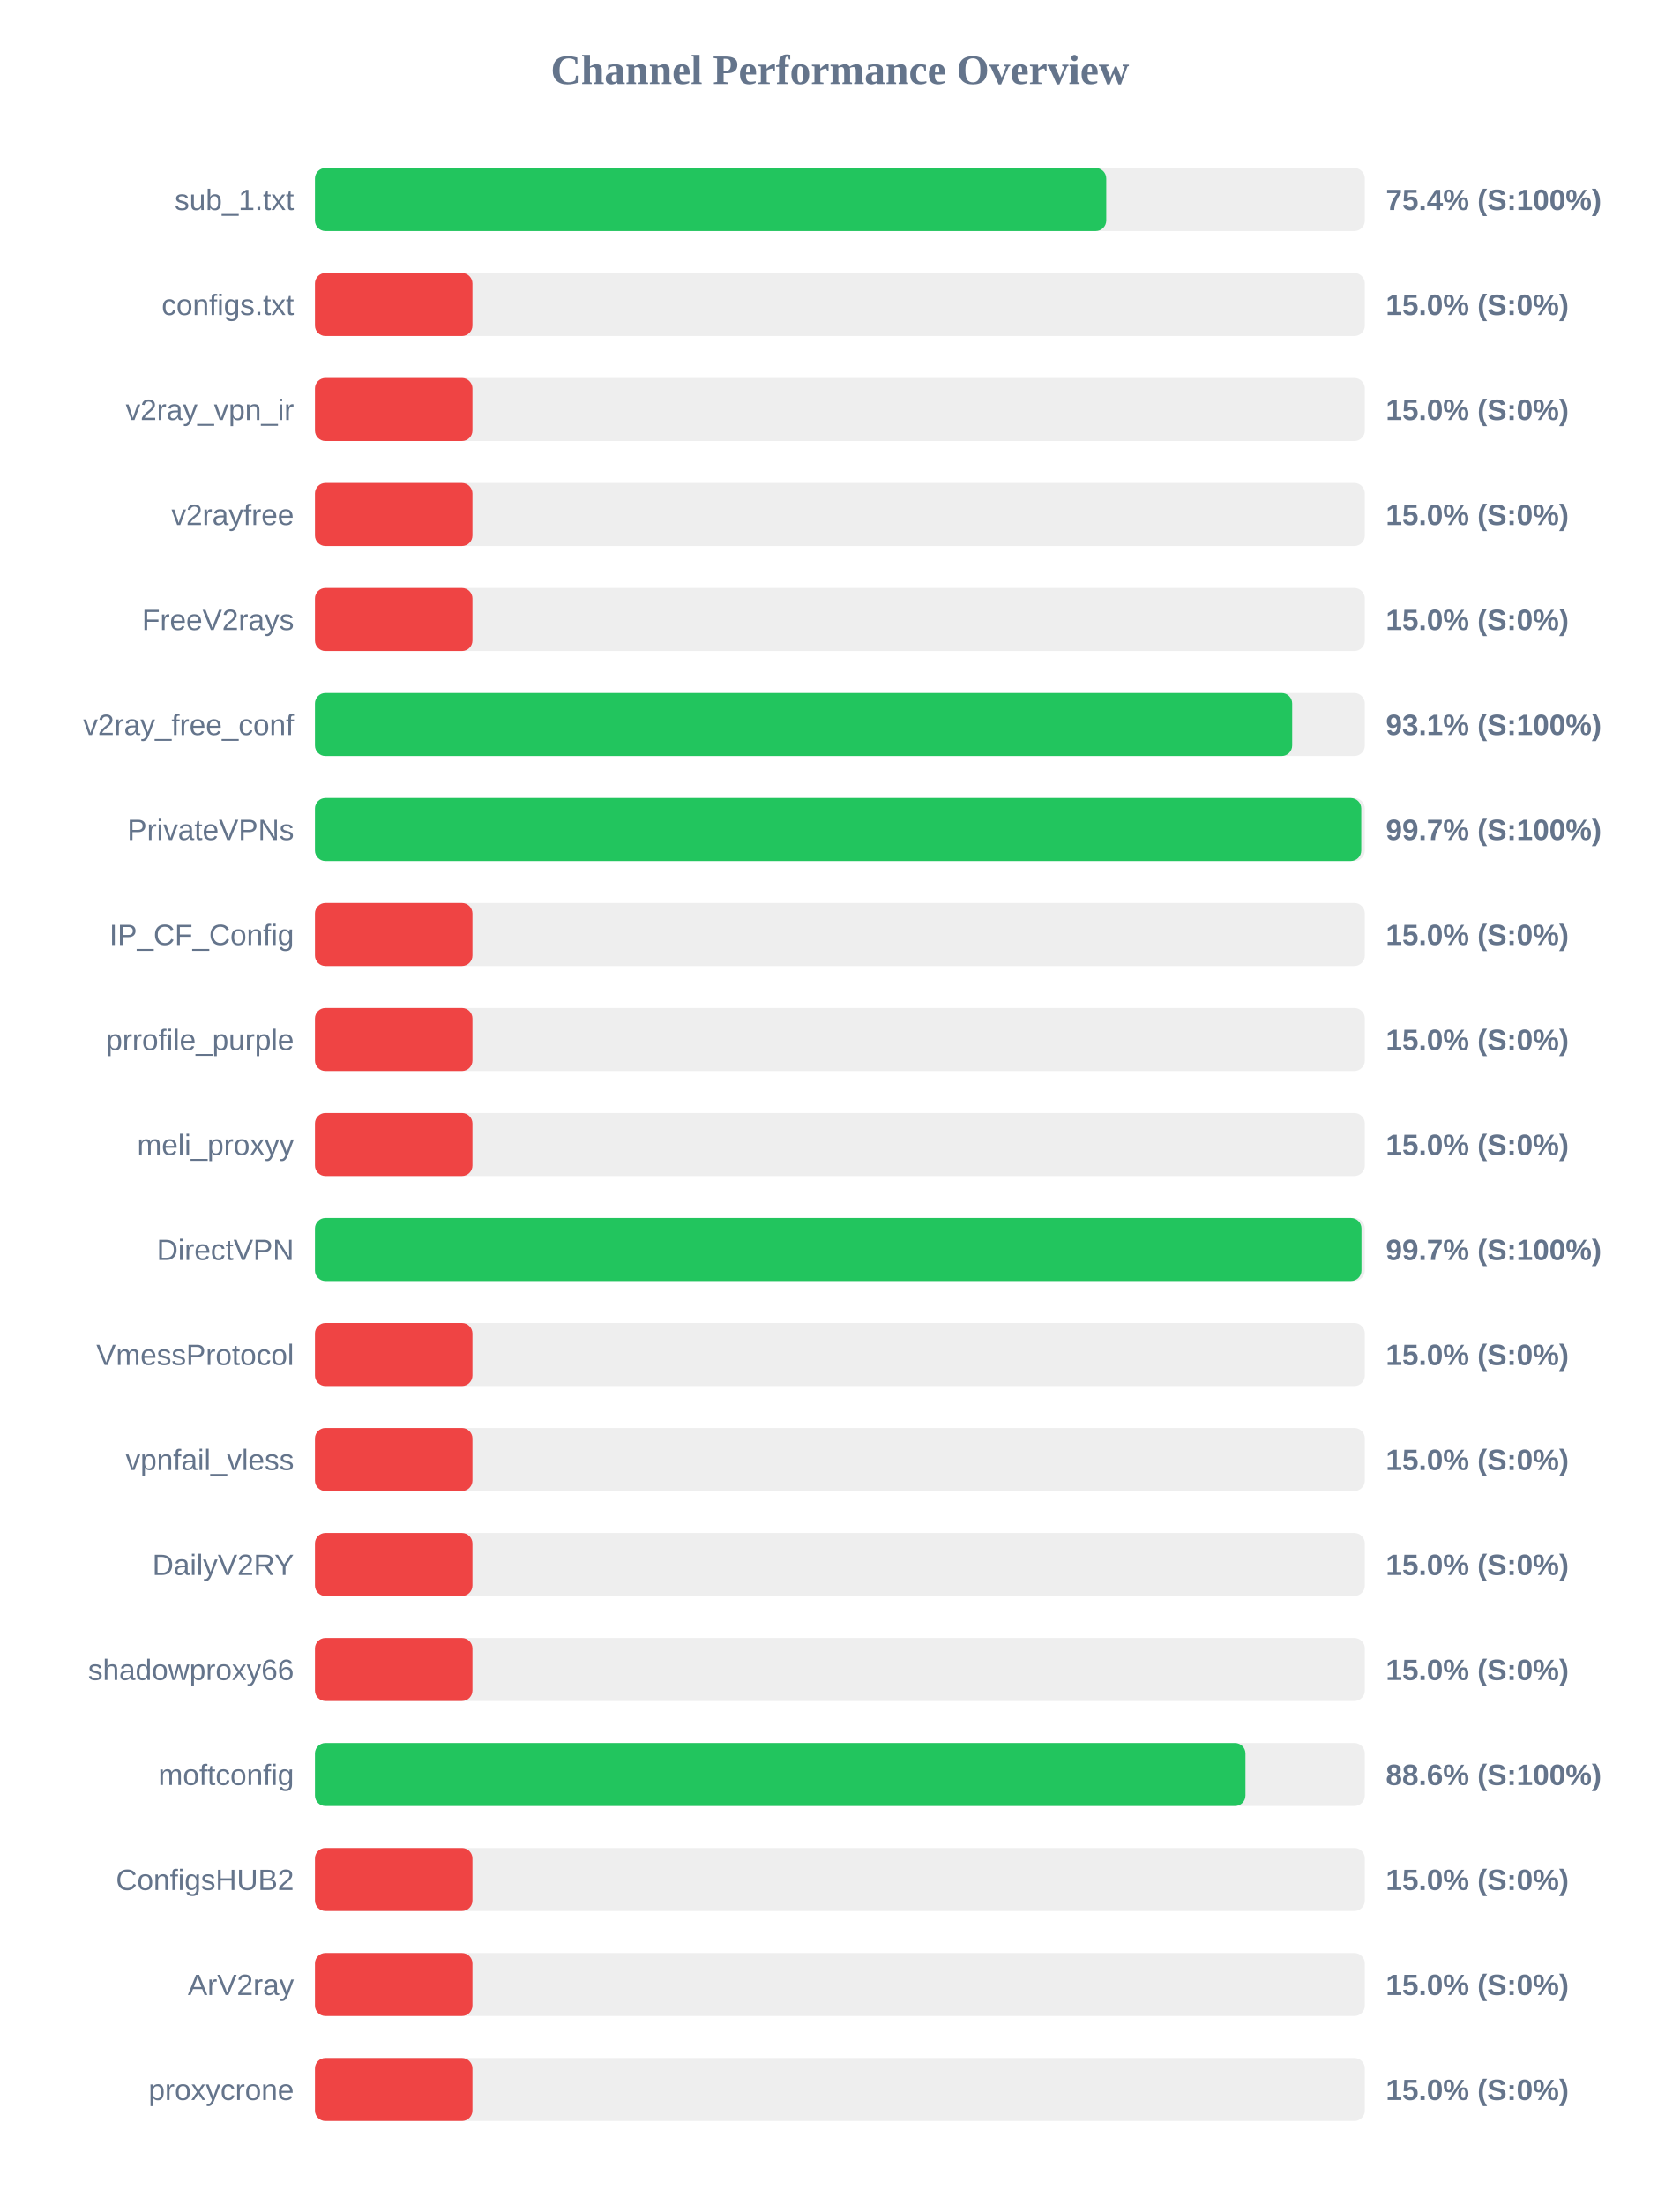
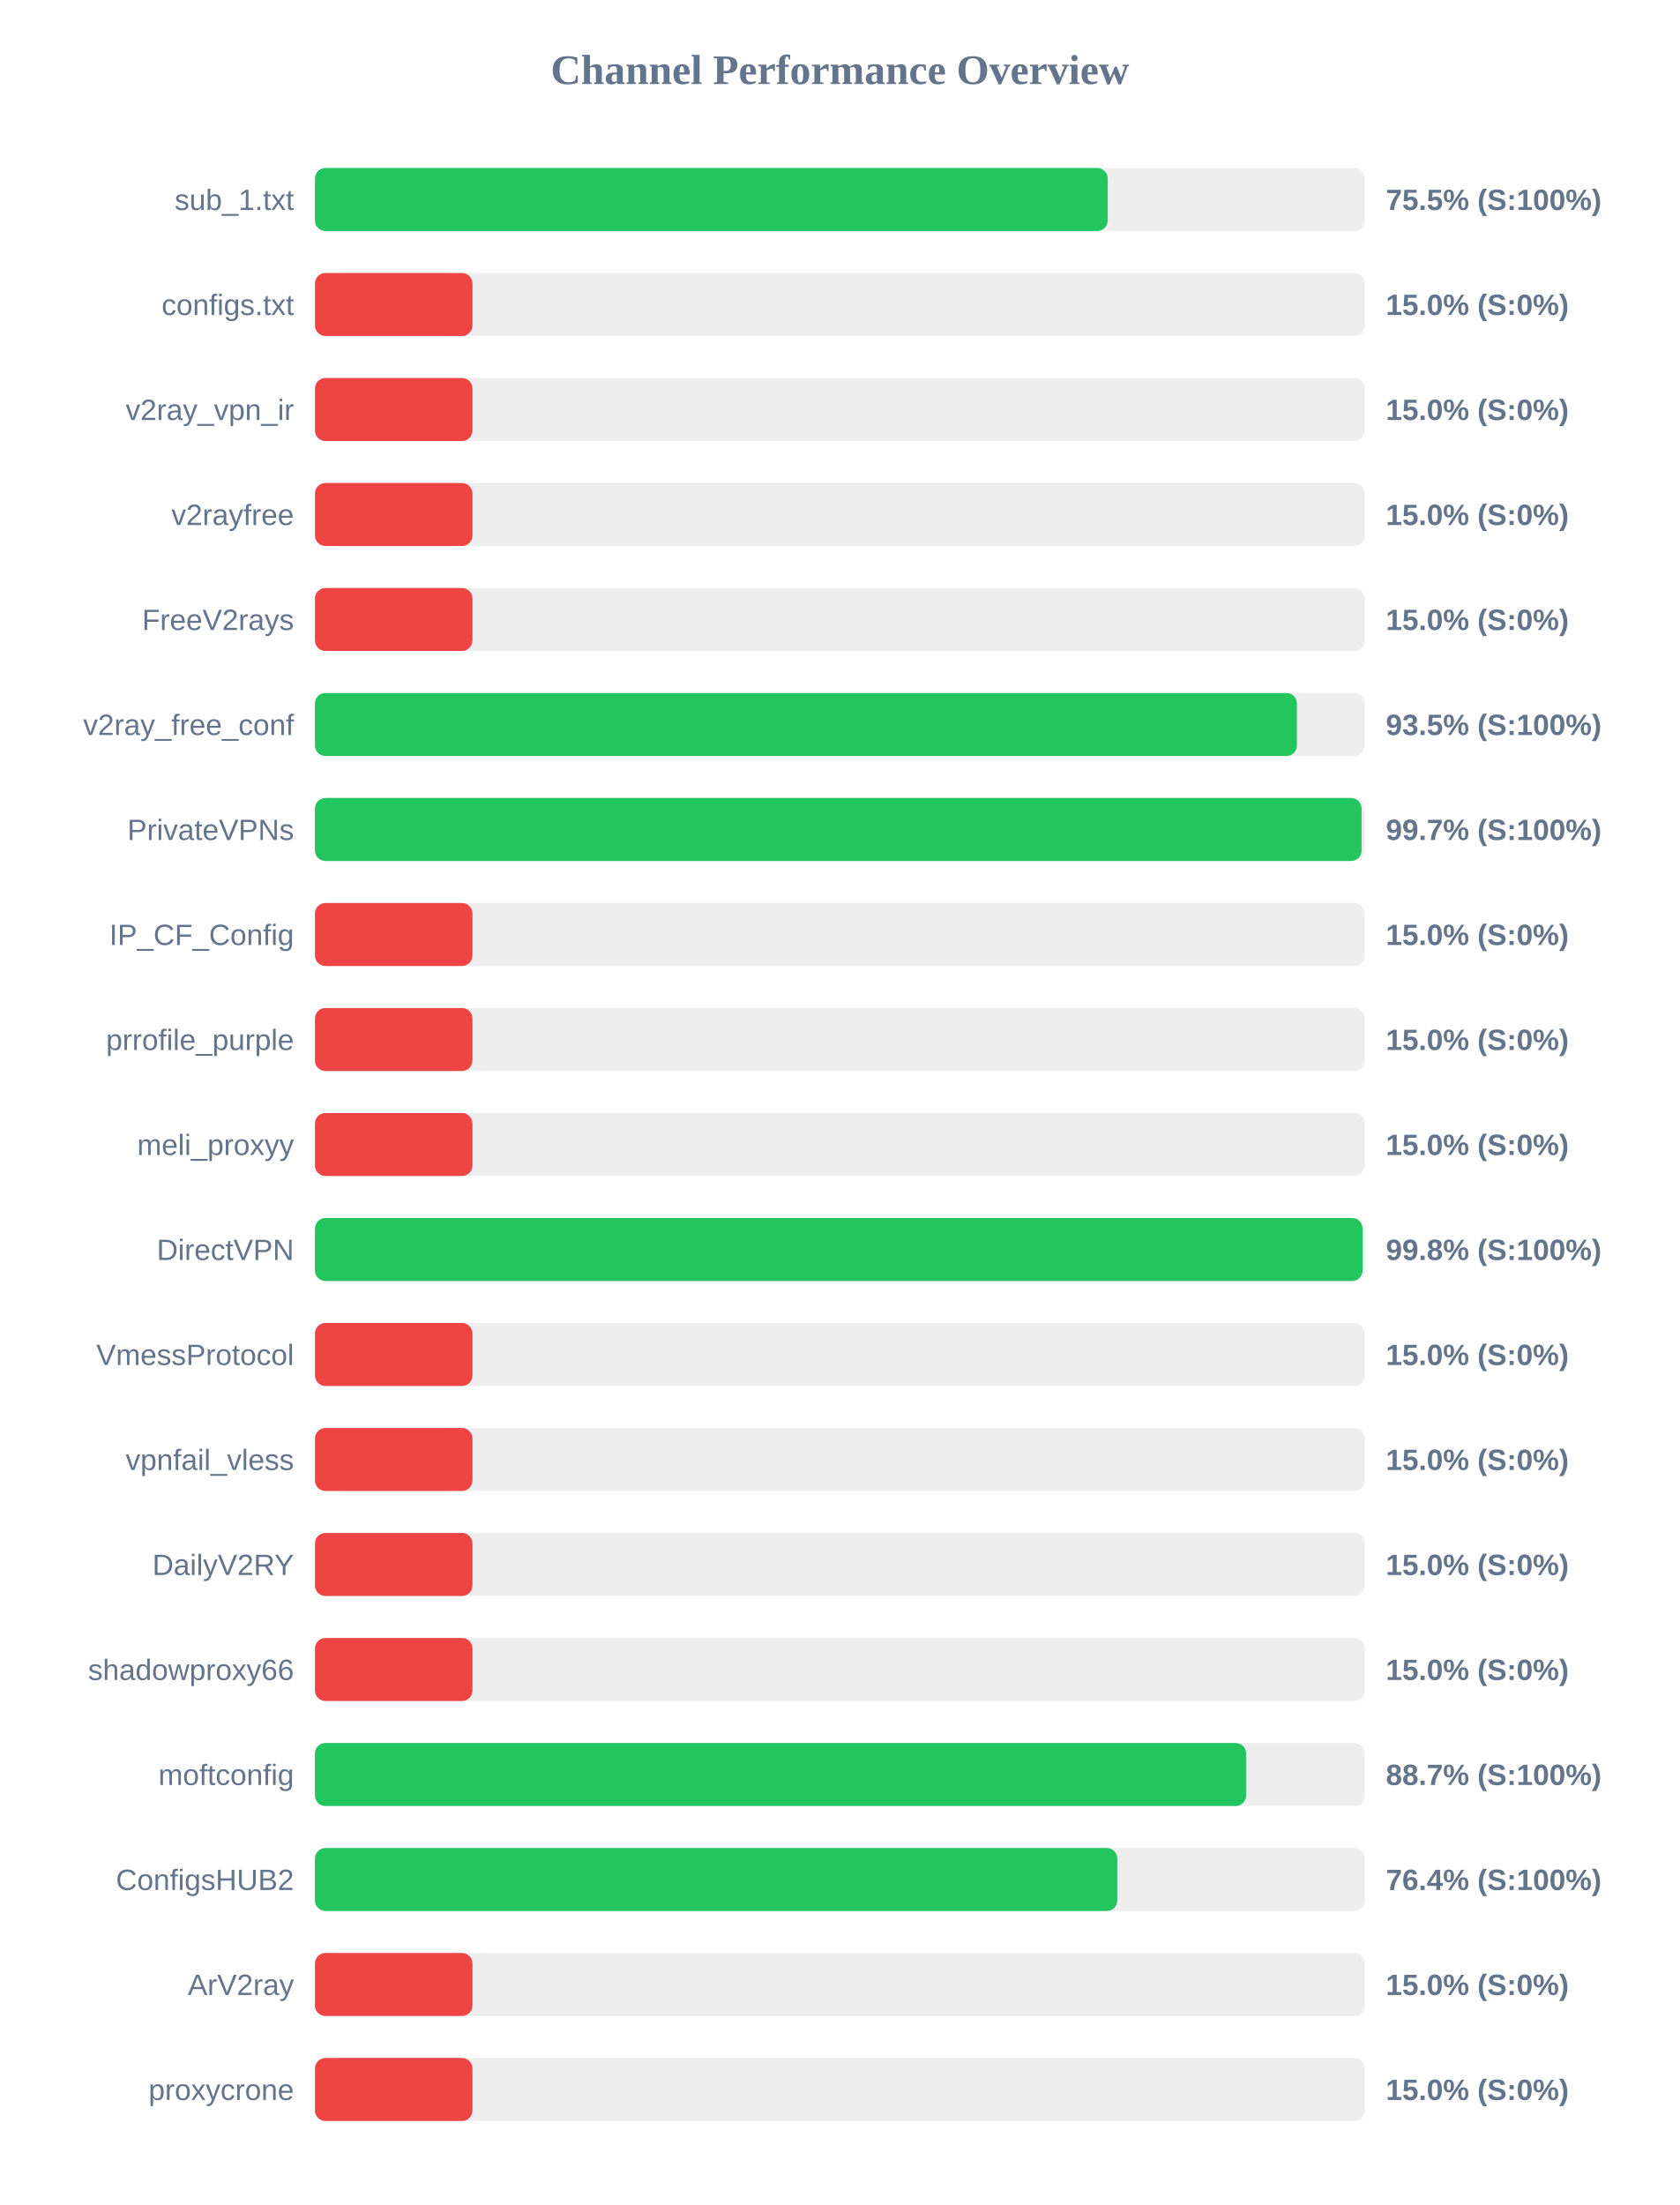
<svg xmlns="http://www.w3.org/2000/svg" width="800" height="1050" version="1.1">
  <style>
        .row { font: 14px Arial; fill: #64748b; }
        .score { font: bold 14px Arial; fill: #64748b; }
    </style>
  <text x="400" y="40" text-anchor="middle" font-size="20px" font-weight="bold" fill="#64748b">Channel Performance Overview</text>
  <rect x="150" y="80" width="500" height="30" fill="#eee" rx="5" />
-   <rect x="150" y="80" width="376.85" height="30" fill="#22c55e" rx="5" />
+   <rect x="150" y="80" width="377.55" height="30" fill="#22c55e" rx="5" />
  <text x="140" y="100" text-anchor="end" class="row">sub_1.txt</text>
-   <text x="660" y="100" text-anchor="start" class="score">75.4% (S:100%)</text>
+   <text x="660" y="100" text-anchor="start" class="score">75.5% (S:100%)</text>
  <rect x="150" y="130" width="500" height="30" fill="#eee" rx="5" />
  <rect x="150" y="130" width="75.0" height="30" fill="#ef4444" rx="5" />
  <text x="140" y="150" text-anchor="end" class="row">configs.txt</text>
  <text x="660" y="150" text-anchor="start" class="score">15.0% (S:0%)</text>
  <rect x="150" y="180" width="500" height="30" fill="#eee" rx="5" />
  <rect x="150" y="180" width="75.0" height="30" fill="#ef4444" rx="5" />
  <text x="140" y="200" text-anchor="end" class="row">v2ray_vpn_ir</text>
  <text x="660" y="200" text-anchor="start" class="score">15.0% (S:0%)</text>
  <rect x="150" y="230" width="500" height="30" fill="#eee" rx="5" />
  <rect x="150" y="230" width="75.0" height="30" fill="#ef4444" rx="5" />
  <text x="140" y="250" text-anchor="end" class="row">v2rayfree</text>
  <text x="660" y="250" text-anchor="start" class="score">15.0% (S:0%)</text>
  <rect x="150" y="280" width="500" height="30" fill="#eee" rx="5" />
  <rect x="150" y="280" width="75.0" height="30" fill="#ef4444" rx="5" />
  <text x="140" y="300" text-anchor="end" class="row">FreeV2rays</text>
  <text x="660" y="300" text-anchor="start" class="score">15.0% (S:0%)</text>
  <rect x="150" y="330" width="500" height="30" fill="#eee" rx="5" />
-   <rect x="150" y="330" width="465.4" height="30" fill="#22c55e" rx="5" />
+   <rect x="150" y="330" width="467.65" height="30" fill="#22c55e" rx="5" />
  <text x="140" y="350" text-anchor="end" class="row">v2ray_free_conf</text>
-   <text x="660" y="350" text-anchor="start" class="score">93.1% (S:100%)</text>
+   <text x="660" y="350" text-anchor="start" class="score">93.5% (S:100%)</text>
  <rect x="150" y="380" width="500" height="30" fill="#eee" rx="5" />
-   <rect x="150" y="380" width="498.3" height="30" fill="#22c55e" rx="5" />
+   <rect x="150" y="380" width="498.45" height="30" fill="#22c55e" rx="5" />
  <text x="140" y="400" text-anchor="end" class="row">PrivateVPNs</text>
  <text x="660" y="400" text-anchor="start" class="score">99.7% (S:100%)</text>
  <rect x="150" y="430" width="500" height="30" fill="#eee" rx="5" />
  <rect x="150" y="430" width="75.0" height="30" fill="#ef4444" rx="5" />
  <text x="140" y="450" text-anchor="end" class="row">IP_CF_Config</text>
  <text x="660" y="450" text-anchor="start" class="score">15.0% (S:0%)</text>
  <rect x="150" y="480" width="500" height="30" fill="#eee" rx="5" />
  <rect x="150" y="480" width="75.0" height="30" fill="#ef4444" rx="5" />
  <text x="140" y="500" text-anchor="end" class="row">prrofile_purple</text>
  <text x="660" y="500" text-anchor="start" class="score">15.0% (S:0%)</text>
  <rect x="150" y="530" width="500" height="30" fill="#eee" rx="5" />
  <rect x="150" y="530" width="75.0" height="30" fill="#ef4444" rx="5" />
  <text x="140" y="550" text-anchor="end" class="row">meli_proxyy</text>
  <text x="660" y="550" text-anchor="start" class="score">15.0% (S:0%)</text>
  <rect x="150" y="580" width="500" height="30" fill="#eee" rx="5" />
-   <rect x="150" y="580" width="498.4" height="30" fill="#22c55e" rx="5" />
+   <rect x="150" y="580" width="498.9" height="30" fill="#22c55e" rx="5" />
  <text x="140" y="600" text-anchor="end" class="row">DirectVPN</text>
-   <text x="660" y="600" text-anchor="start" class="score">99.7% (S:100%)</text>
+   <text x="660" y="600" text-anchor="start" class="score">99.8% (S:100%)</text>
  <rect x="150" y="630" width="500" height="30" fill="#eee" rx="5" />
  <rect x="150" y="630" width="75.0" height="30" fill="#ef4444" rx="5" />
  <text x="140" y="650" text-anchor="end" class="row">VmessProtocol</text>
  <text x="660" y="650" text-anchor="start" class="score">15.0% (S:0%)</text>
  <rect x="150" y="680" width="500" height="30" fill="#eee" rx="5" />
  <rect x="150" y="680" width="75.0" height="30" fill="#ef4444" rx="5" />
  <text x="140" y="700" text-anchor="end" class="row">vpnfail_vless</text>
  <text x="660" y="700" text-anchor="start" class="score">15.0% (S:0%)</text>
  <rect x="150" y="730" width="500" height="30" fill="#eee" rx="5" />
  <rect x="150" y="730" width="75.0" height="30" fill="#ef4444" rx="5" />
  <text x="140" y="750" text-anchor="end" class="row">DailyV2RY</text>
  <text x="660" y="750" text-anchor="start" class="score">15.0% (S:0%)</text>
  <rect x="150" y="780" width="500" height="30" fill="#eee" rx="5" />
  <rect x="150" y="780" width="75.0" height="30" fill="#ef4444" rx="5" />
  <text x="140" y="800" text-anchor="end" class="row">shadowproxy66</text>
  <text x="660" y="800" text-anchor="start" class="score">15.0% (S:0%)</text>
  <rect x="150" y="830" width="500" height="30" fill="#eee" rx="5" />
-   <rect x="150" y="830" width="443.15" height="30" fill="#22c55e" rx="5" />
+   <rect x="150" y="830" width="443.45" height="30" fill="#22c55e" rx="5" />
  <text x="140" y="850" text-anchor="end" class="row">moftconfig</text>
-   <text x="660" y="850" text-anchor="start" class="score">88.6% (S:100%)</text>
+   <text x="660" y="850" text-anchor="start" class="score">88.7% (S:100%)</text>
  <rect x="150" y="880" width="500" height="30" fill="#eee" rx="5" />
-   <rect x="150" y="880" width="75.0" height="30" fill="#ef4444" rx="5" />
+   <rect x="150" y="880" width="382.1" height="30" fill="#22c55e" rx="5" />
  <text x="140" y="900" text-anchor="end" class="row">ConfigsHUB2</text>
-   <text x="660" y="900" text-anchor="start" class="score">15.0% (S:0%)</text>
+   <text x="660" y="900" text-anchor="start" class="score">76.4% (S:100%)</text>
  <rect x="150" y="930" width="500" height="30" fill="#eee" rx="5" />
  <rect x="150" y="930" width="75.0" height="30" fill="#ef4444" rx="5" />
  <text x="140" y="950" text-anchor="end" class="row">ArV2ray</text>
  <text x="660" y="950" text-anchor="start" class="score">15.0% (S:0%)</text>
  <rect x="150" y="980" width="500" height="30" fill="#eee" rx="5" />
  <rect x="150" y="980" width="75.0" height="30" fill="#ef4444" rx="5" />
  <text x="140" y="1000" text-anchor="end" class="row">proxycrone</text>
  <text x="660" y="1000" text-anchor="start" class="score">15.0% (S:0%)</text>
</svg>
